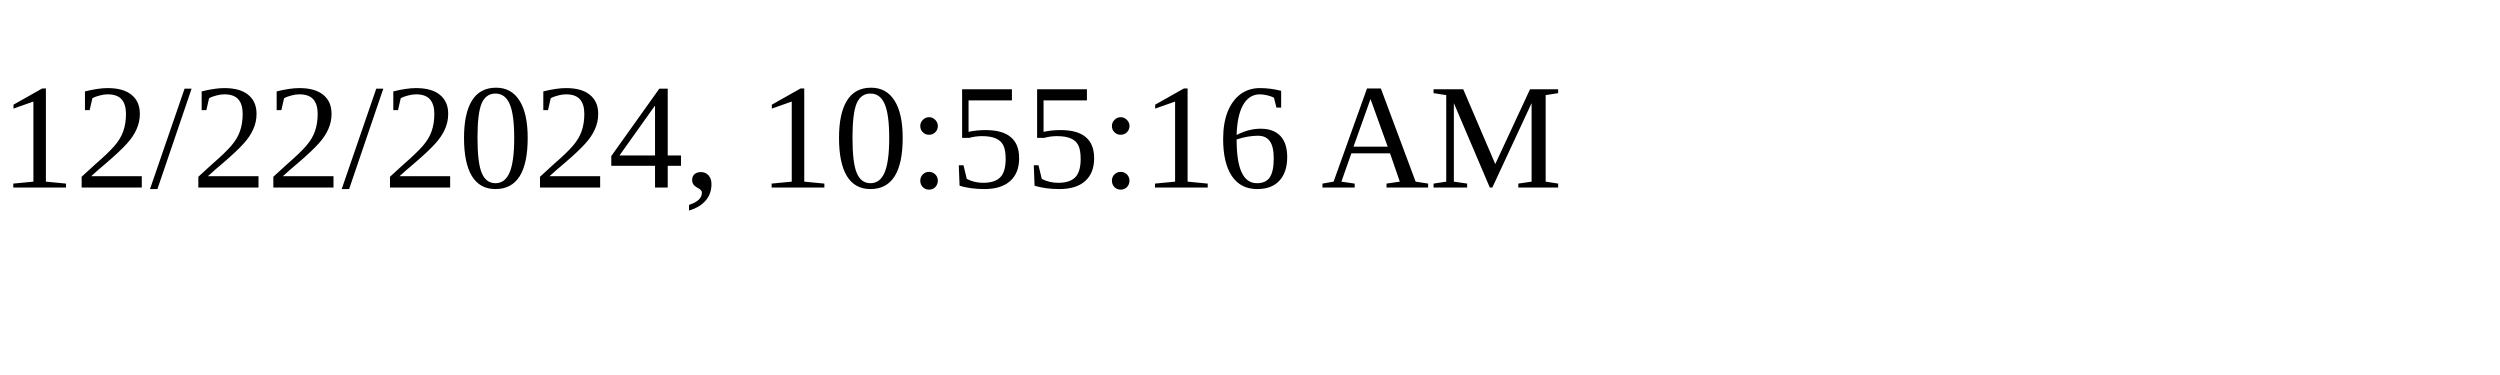
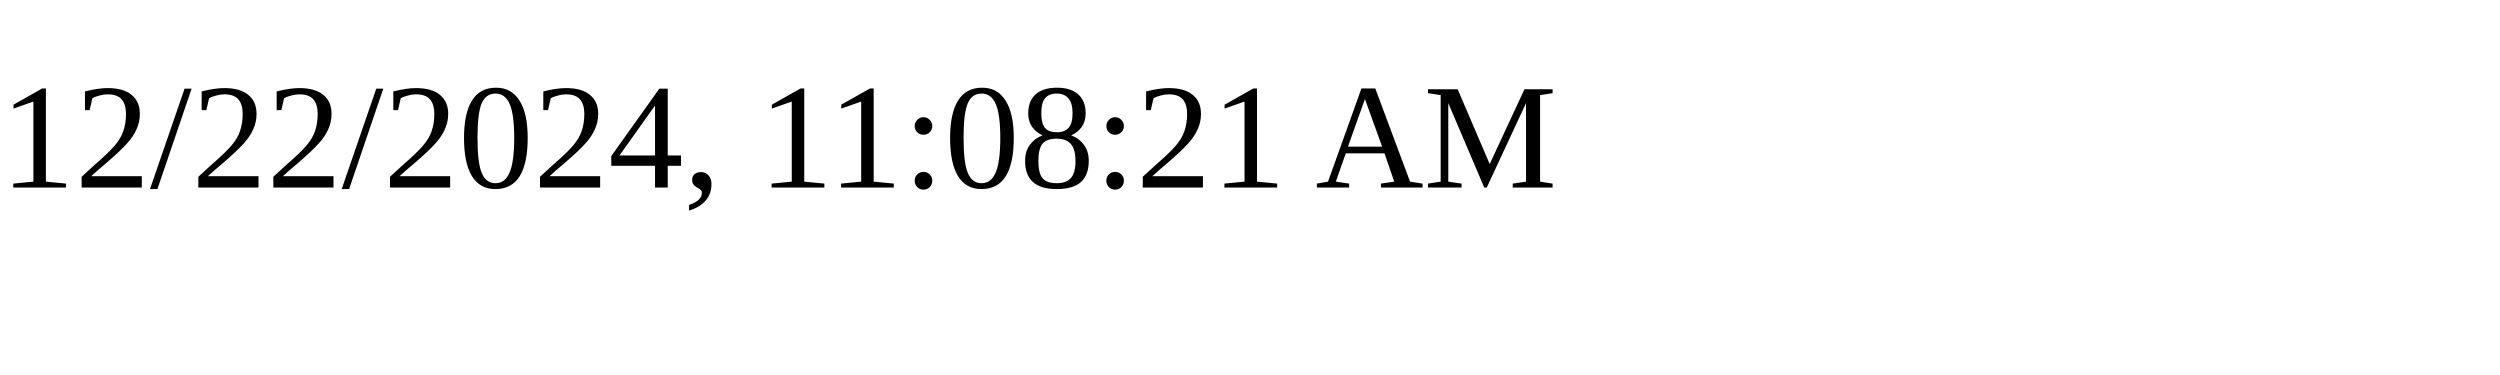
<svg xmlns="http://www.w3.org/2000/svg" height="30" width="200">
-   <text x="0" y="15">12/22/2024, 10:55:16 AM</text>
+   <text x="0" y="15">12/22/2024, 11:08:21 AM</text>
</svg>
